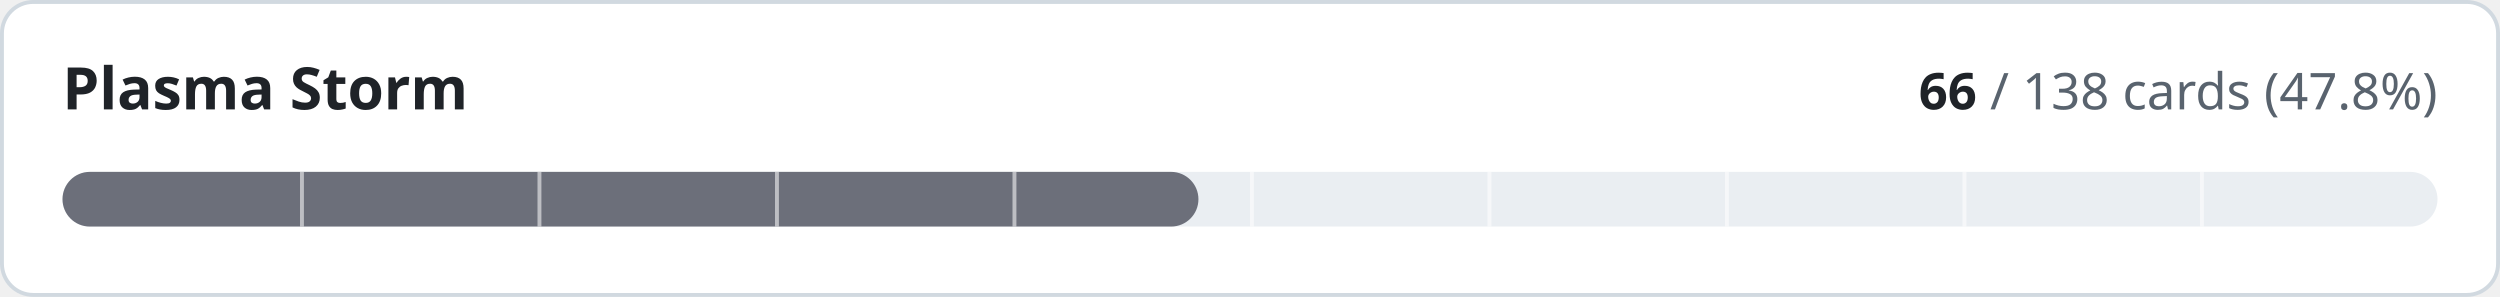
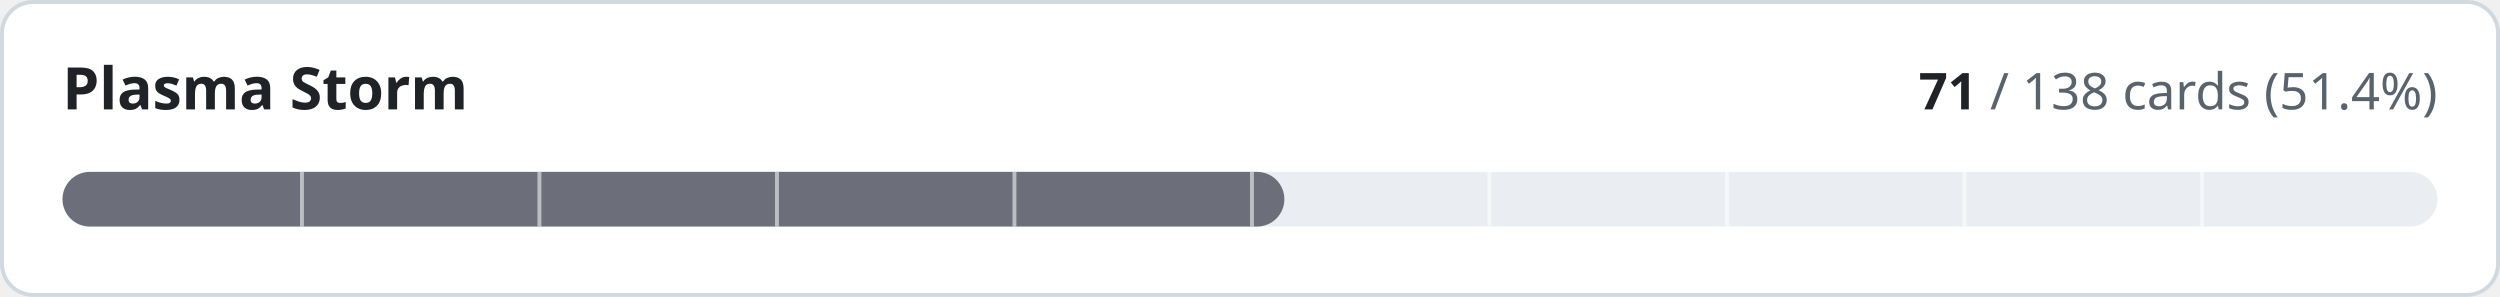
- <svg xmlns="http://www.w3.org/2000/svg" width="640" height="76" viewBox="0 0 640 76" role="img" aria-label="Plasma Storm: 66 of 138 cards implemented">
+ <svg xmlns="http://www.w3.org/2000/svg" width="640" height="76" viewBox="0 0 640 76" role="img" aria-label="Plasma Storm: 71 of 138 cards implemented">
  <style>
.t{fill:#1f2328}.m{fill:#59636e}.trk{fill:#eaeef2}.bd{stroke:#d1d9e0}.bg{fill:#ffffff}
@media (prefers-color-scheme:dark){.t{fill:#f0f6fc}.m{fill:#9198a1}.trk{fill:#262c36}.bd{stroke:#3d444d}.bg{fill:#0d1117}}
text{font-family:-apple-system,BlinkMacSystemFont,'Segoe UI','Noto Sans',Helvetica,Arial,sans-serif;font-variant-numeric:tabular-nums}
</style>
  <rect class="bg bd" x="0.5" y="0.5" width="639" height="75" rx="8" stroke-width="1" />
  <text class="t" x="16" y="28" font-size="15" font-weight="600">Plasma Storm</text>
  <text class="m" x="624" y="28" font-size="13" text-anchor="end">
-     <tspan class="t" font-weight="600">66</tspan> / 138 cards (47.8%)</text>
+     <tspan class="t" font-weight="600">71</tspan> / 138 cards (51.4%)</text>
  <rect class="trk" x="16" y="44" width="608" height="14" rx="7" />
-   <rect x="16" y="44" width="290.8" height="14" rx="7" fill="#6c6f7a" />
+   <rect x="16" y="44" width="312.8" height="14" rx="7" fill="#6c6f7a" />
  <rect x="76.8" y="44" width="1" height="14" class="bg" opacity="0.55" />
  <rect x="137.6" y="44" width="1" height="14" class="bg" opacity="0.55" />
  <rect x="198.4" y="44" width="1" height="14" class="bg" opacity="0.55" />
  <rect x="259.2" y="44" width="1" height="14" class="bg" opacity="0.55" />
  <rect x="320.0" y="44" width="1" height="14" class="bg" opacity="0.55" />
  <rect x="380.8" y="44" width="1" height="14" class="bg" opacity="0.55" />
  <rect x="441.6" y="44" width="1" height="14" class="bg" opacity="0.55" />
  <rect x="502.4" y="44" width="1" height="14" class="bg" opacity="0.55" />
  <rect x="563.2" y="44" width="1" height="14" class="bg" opacity="0.55" />
</svg>
